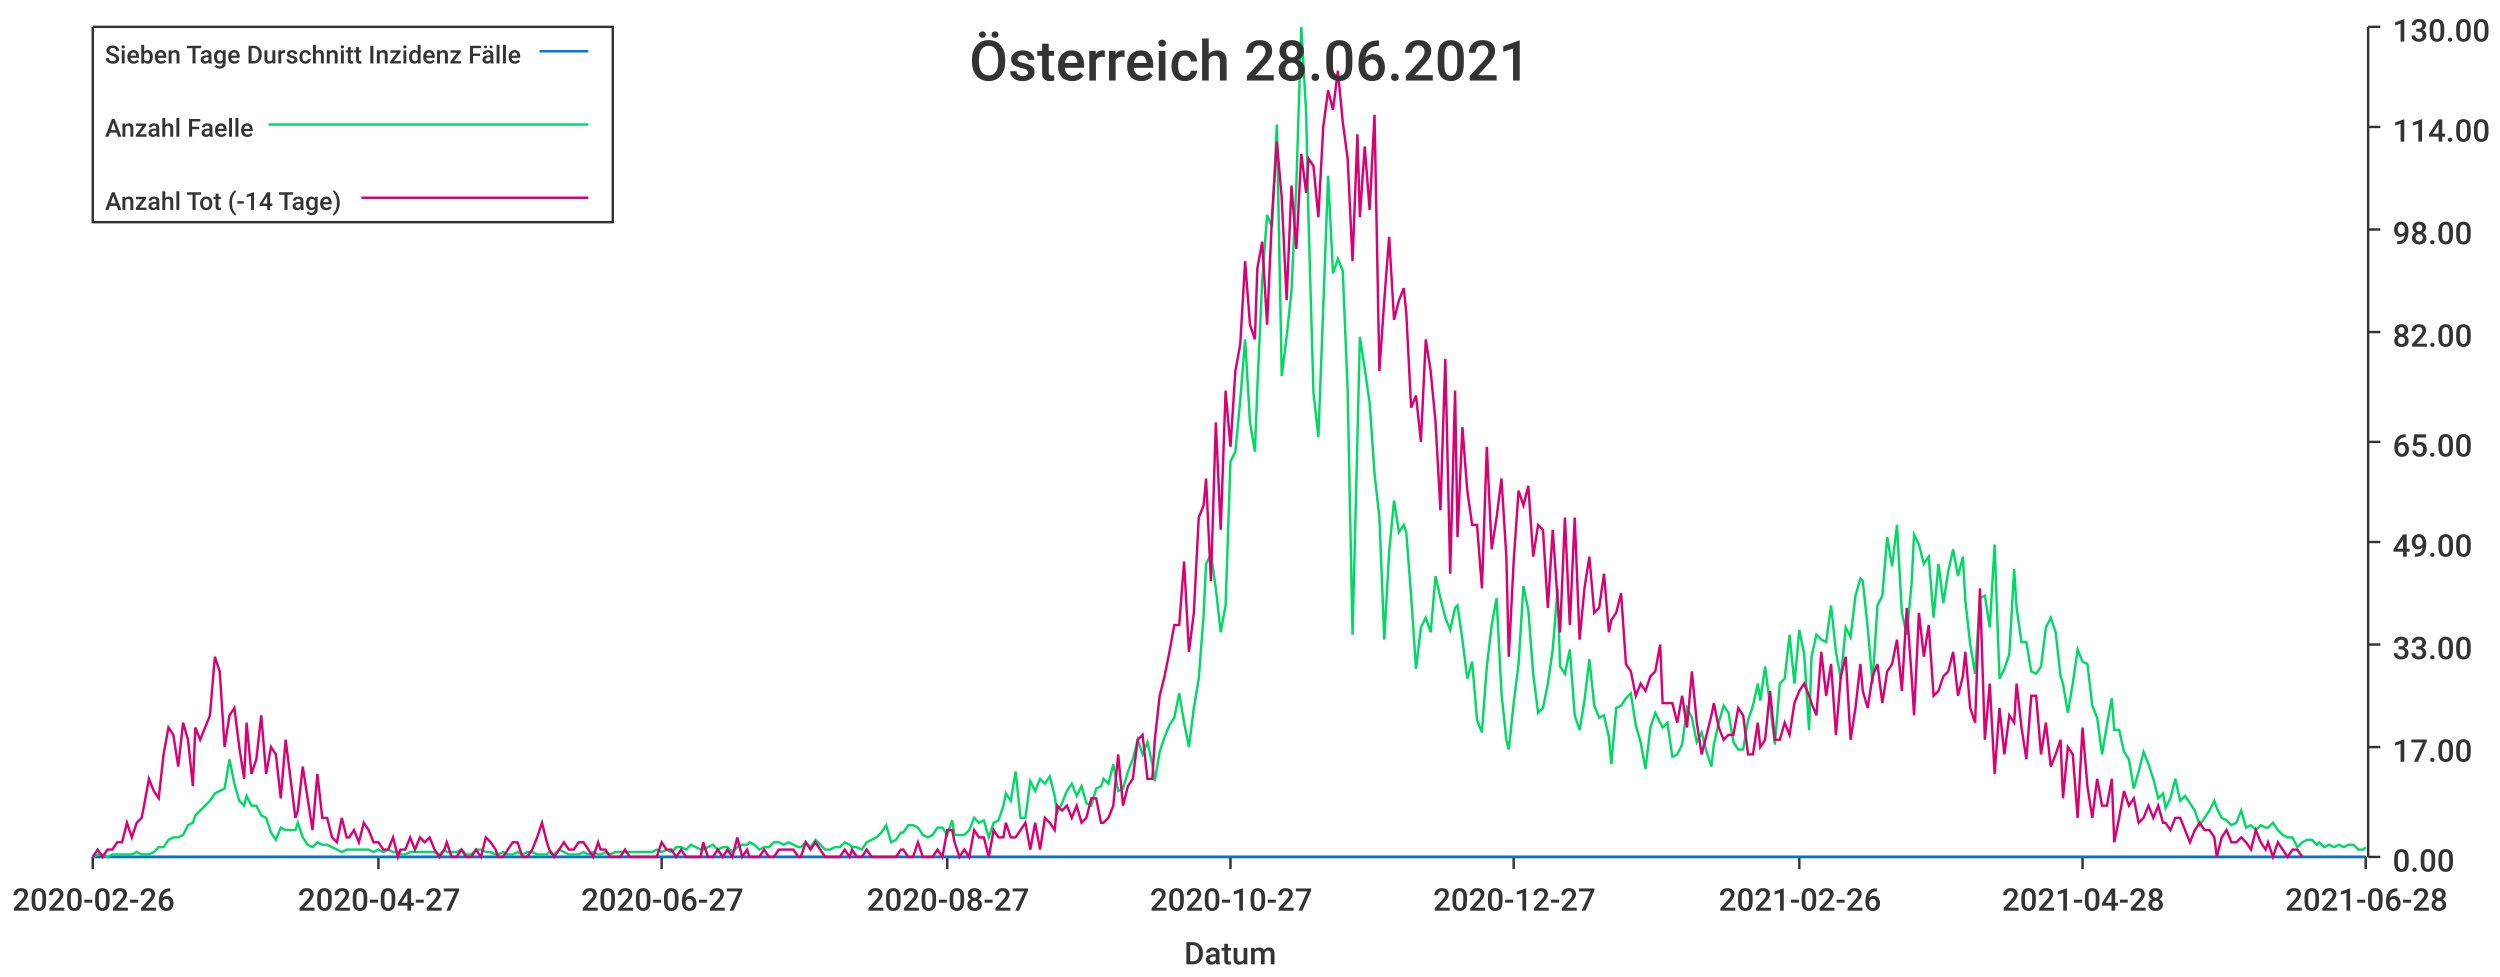
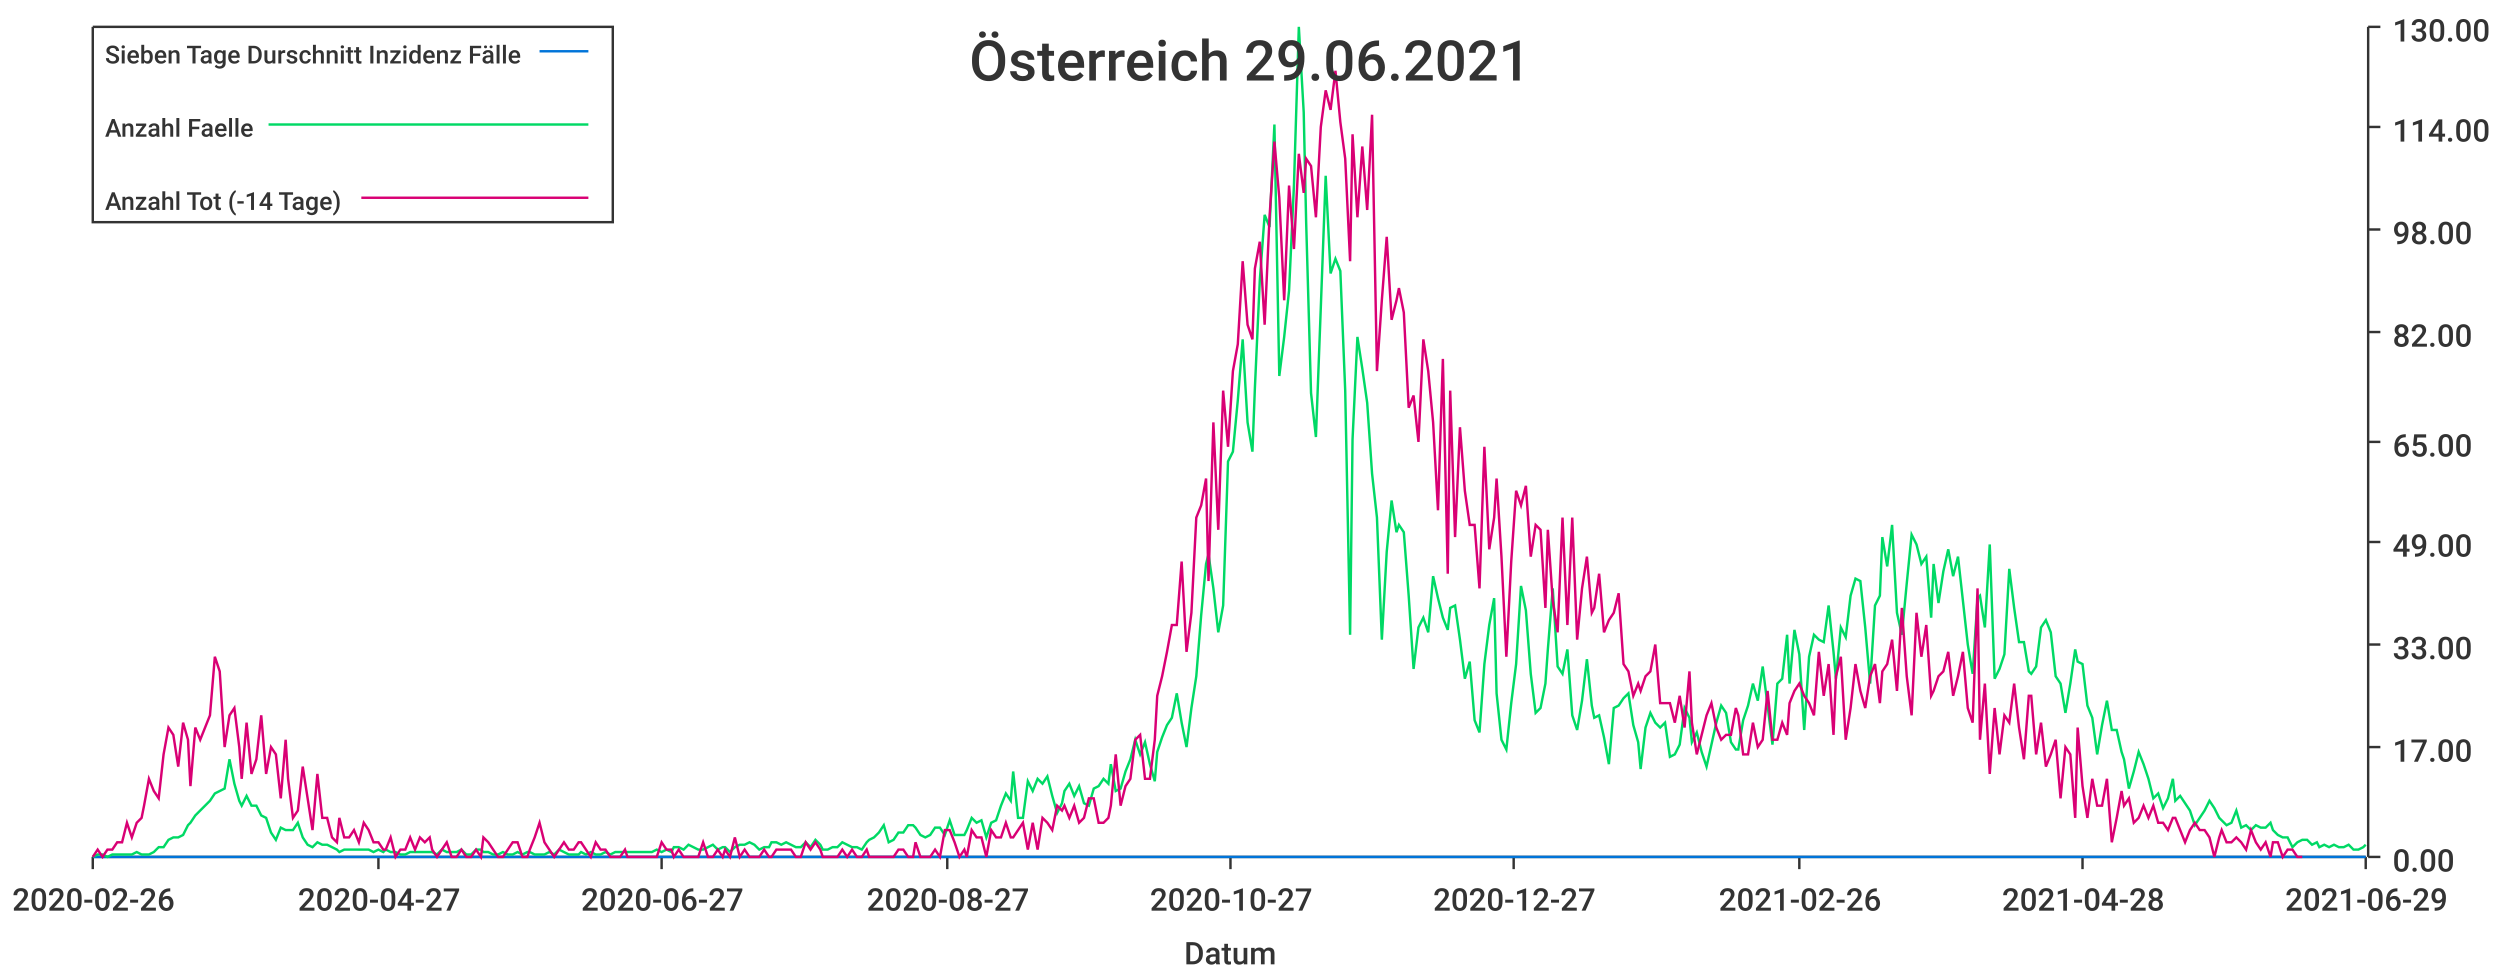
<svg xmlns="http://www.w3.org/2000/svg" width="1024" height="400">\n<path d="M 0 0 L 1024 0 L 1024 400 L 0 400 L 0 0" style="stroke-width:0;stroke:rgba(255,255,255,1.0);fill:rgba(255,255,255,1.0)" />
  <path d="M 38 11 L 969 11 L 969 351 L 38 351 L 38 11" style="stroke-width:0;stroke:rgba(255,255,255,1.0);fill:rgba(255,255,255,1.0)" />
  <path d="M 38 351 L 969 351" style="stroke-width:1;stroke:rgba(51,51,51,1.0);fill:none" />
  <path d="M 38 351 L 38 356" style="stroke-width:1;stroke:rgba(51,51,51,1.0);fill:none" />
  <text x="5" y="373" style="stroke-width:0;stroke:none;fill:rgba(51,51,51,1.0);font-size:12.8px;font-family:'Roboto Medium',sans-serif">2020-02-26</text>
  <path d="M 155 351 L 155 356" style="stroke-width:1;stroke:rgba(51,51,51,1.0);fill:none" />
  <text x="122" y="373" style="stroke-width:0;stroke:none;fill:rgba(51,51,51,1.0);font-size:12.8px;font-family:'Roboto Medium',sans-serif">2020-04-27</text>
  <path d="M 271 351 L 271 356" style="stroke-width:1;stroke:rgba(51,51,51,1.0);fill:none" />
  <text x="238" y="373" style="stroke-width:0;stroke:none;fill:rgba(51,51,51,1.0);font-size:12.8px;font-family:'Roboto Medium',sans-serif">2020-06-27</text>
  <path d="M 388 351 L 388 356" style="stroke-width:1;stroke:rgba(51,51,51,1.0);fill:none" />
  <text x="355" y="373" style="stroke-width:0;stroke:none;fill:rgba(51,51,51,1.0);font-size:12.8px;font-family:'Roboto Medium',sans-serif">2020-08-27</text>
  <path d="M 504 351 L 504 356" style="stroke-width:1;stroke:rgba(51,51,51,1.0);fill:none" />
  <text x="471" y="373" style="stroke-width:0;stroke:none;fill:rgba(51,51,51,1.0);font-size:12.8px;font-family:'Roboto Medium',sans-serif">2020-10-27</text>
  <path d="M 620 351 L 620 356" style="stroke-width:1;stroke:rgba(51,51,51,1.0);fill:none" />
  <text x="587" y="373" style="stroke-width:0;stroke:none;fill:rgba(51,51,51,1.0);font-size:12.8px;font-family:'Roboto Medium',sans-serif">2020-12-27</text>
  <path d="M 737 351 L 737 356" style="stroke-width:1;stroke:rgba(51,51,51,1.0);fill:none" />
  <text x="704" y="373" style="stroke-width:0;stroke:none;fill:rgba(51,51,51,1.0);font-size:12.8px;font-family:'Roboto Medium',sans-serif">2021-02-26</text>
  <path d="M 853 351 L 853 356" style="stroke-width:1;stroke:rgba(51,51,51,1.0);fill:none" />
  <text x="820" y="373" style="stroke-width:0;stroke:none;fill:rgba(51,51,51,1.0);font-size:12.8px;font-family:'Roboto Medium',sans-serif">2021-04-28</text>
  <path d="M 969 351 L 969 356" style="stroke-width:1;stroke:rgba(51,51,51,1.0);fill:none" />
-   <text x="936" y="373" style="stroke-width:0;stroke:none;fill:rgba(51,51,51,1.0);font-size:12.8px;font-family:'Roboto Medium',sans-serif">2021-06-28</text>
+   <text x="936" y="373" style="stroke-width:0;stroke:none;fill:rgba(51,51,51,1.0);font-size:12.8px;font-family:'Roboto Medium',sans-serif">2021-06-29</text>
  <text x="485" y="395" style="stroke-width:0;stroke:none;fill:rgba(51,51,51,1.0);font-size:12.8px;font-family:'Roboto Medium',sans-serif">Datum</text>
  <path d="M 970 351 L 970 11" style="stroke-width:1;stroke:rgba(51,51,51,1.0);fill:none" />
  <path d="M 970 351 L 975 351" style="stroke-width:1;stroke:rgba(51,51,51,1.0);fill:none" />
  <text x="980" y="357" style="stroke-width:0;stroke:none;fill:rgba(51,51,51,1.0);font-size:12.8px;font-family:'Roboto Medium',sans-serif">0.00</text>
  <path d="M 970 306 L 975 306" style="stroke-width:1;stroke:rgba(51,51,51,1.0);fill:none" />
  <text x="980" y="312" style="stroke-width:0;stroke:none;fill:rgba(51,51,51,1.0);font-size:12.8px;font-family:'Roboto Medium',sans-serif">17.00</text>
  <path d="M 970 264 L 975 264" style="stroke-width:1;stroke:rgba(51,51,51,1.0);fill:none" />
  <text x="980" y="270" style="stroke-width:0;stroke:none;fill:rgba(51,51,51,1.0);font-size:12.8px;font-family:'Roboto Medium',sans-serif">33.00</text>
  <path d="M 970 222 L 975 222" style="stroke-width:1;stroke:rgba(51,51,51,1.0);fill:none" />
  <text x="980" y="228" style="stroke-width:0;stroke:none;fill:rgba(51,51,51,1.0);font-size:12.8px;font-family:'Roboto Medium',sans-serif">49.00</text>
  <path d="M 970 181 L 975 181" style="stroke-width:1;stroke:rgba(51,51,51,1.0);fill:none" />
  <text x="980" y="187" style="stroke-width:0;stroke:none;fill:rgba(51,51,51,1.0);font-size:12.8px;font-family:'Roboto Medium',sans-serif">65.00</text>
  <path d="M 970 136 L 975 136" style="stroke-width:1;stroke:rgba(51,51,51,1.0);fill:none" />
  <text x="980" y="142" style="stroke-width:0;stroke:none;fill:rgba(51,51,51,1.0);font-size:12.8px;font-family:'Roboto Medium',sans-serif">82.00</text>
  <path d="M 970 94 L 975 94" style="stroke-width:1;stroke:rgba(51,51,51,1.0);fill:none" />
  <text x="980" y="100" style="stroke-width:0;stroke:none;fill:rgba(51,51,51,1.0);font-size:12.8px;font-family:'Roboto Medium',sans-serif">98.00</text>
  <path d="M 970 52 L 975 52" style="stroke-width:1;stroke:rgba(51,51,51,1.0);fill:none" />
  <text x="980" y="58" style="stroke-width:0;stroke:none;fill:rgba(51,51,51,1.0);font-size:12.8px;font-family:'Roboto Medium',sans-serif">114.00</text>
  <path d="M 970 11 L 975 11" style="stroke-width:1;stroke:rgba(51,51,51,1.0);fill:none" />
  <text x="980" y="17" style="stroke-width:0;stroke:none;fill:rgba(51,51,51,1.0);font-size:12.8px;font-family:'Roboto Medium',sans-serif">130.00</text>
-   <path d="M 38 351 L 40 351 L 42 351 L 44 351 L 46 351 L 48 351 L 50 351 L 52 351 L 54 351 L 56 351 L 58 351 L 59 351 L 61 351 L 63 351 L 65 351 L 67 351 L 69 351 L 71 351 L 73 351 L 75 351 L 77 351 L 79 351 L 80 351 L 82 351 L 84 351 L 86 351 L 88 351 L 90 351 L 92 351 L 94 351 L 96 351 L 98 351 L 100 351 L 101 351 L 103 351 L 105 351 L 107 351 L 109 351 L 111 351 L 113 351 L 115 351 L 117 351 L 119 351 L 121 351 L 122 351 L 124 351 L 126 351 L 128 351 L 130 351 L 132 351 L 134 351 L 136 351 L 138 351 L 140 351 L 142 351 L 143 351 L 145 351 L 147 351 L 149 351 L 151 351 L 153 351 L 155 351 L 157 351 L 159 351 L 161 351 L 163 351 L 164 351 L 166 351 L 168 351 L 170 351 L 172 351 L 174 351 L 176 351 L 178 351 L 180 351 L 182 351 L 183 351 L 185 351 L 187 351 L 189 351 L 191 351 L 193 351 L 195 351 L 197 351 L 199 351 L 201 351 L 203 351 L 204 351 L 206 351 L 208 351 L 210 351 L 212 351 L 214 351 L 216 351 L 218 351 L 220 351 L 222 351 L 224 351 L 225 351 L 227 351 L 229 351 L 231 351 L 233 351 L 235 351 L 237 351 L 239 351 L 241 351 L 243 351 L 245 351 L 246 351 L 248 351 L 250 351 L 252 351 L 254 351 L 256 351 L 258 351 L 260 351 L 262 351 L 264 351 L 266 351 L 267 351 L 269 351 L 271 351 L 273 351 L 275 351 L 277 351 L 279 351 L 281 351 L 283 351 L 285 351 L 287 351 L 288 351 L 290 351 L 292 351 L 294 351 L 296 351 L 298 351 L 300 351 L 302 351 L 304 351 L 306 351 L 307 351 L 309 351 L 311 351 L 313 351 L 315 351 L 317 351 L 319 351 L 321 351 L 323 351 L 325 351 L 327 351 L 328 351 L 330 351 L 332 351 L 334 351 L 336 351 L 338 351 L 340 351 L 342 351 L 344 351 L 346 351 L 348 351 L 349 351 L 351 351 L 353 351 L 355 351 L 357 351 L 359 351 L 361 351 L 363 351 L 365 351 L 367 351 L 369 351 L 370 351 L 372 351 L 374 351 L 376 351 L 378 351 L 380 351 L 382 351 L 384 351 L 386 351 L 388 351 L 390 351 L 391 351 L 393 351 L 395 351 L 397 351 L 399 351 L 401 351 L 403 351 L 405 351 L 407 351 L 409 351 L 411 351 L 412 351 L 414 351 L 416 351 L 418 351 L 420 351 L 422 351 L 424 351 L 426 351 L 428 351 L 430 351 L 432 351 L 433 351 L 435 351 L 437 351 L 439 351 L 441 351 L 443 351 L 445 351 L 447 351 L 449 351 L 451 351 L 452 351 L 454 351 L 456 351 L 458 351 L 460 351 L 462 351 L 464 351 L 466 351 L 468 351 L 470 351 L 472 351 L 473 351 L 475 351 L 477 351 L 479 351 L 481 351 L 483 351 L 485 351 L 487 351 L 489 351 L 491 351 L 493 351 L 494 351 L 496 351 L 498 351 L 500 351 L 502 351 L 504 351 L 506 351 L 508 351 L 510 351 L 512 351 L 514 351 L 515 351 L 517 351 L 519 351 L 521 351 L 523 351 L 525 351 L 527 351 L 529 351 L 531 351 L 533 351 L 535 351 L 536 351 L 538 351 L 540 351 L 542 351 L 544 351 L 546 351 L 548 351 L 550 351 L 552 351 L 554 351 L 556 351 L 557 351 L 559 351 L 561 351 L 563 351 L 565 351 L 567 351 L 569 351 L 571 351 L 573 351 L 575 351 L 576 351 L 578 351 L 580 351 L 582 351 L 584 351 L 586 351 L 588 351 L 590 351 L 592 351 L 594 351 L 596 351 L 597 351 L 599 351 L 601 351 L 603 351 L 605 351 L 607 351 L 609 351 L 611 351 L 613 351 L 615 351 L 617 351 L 618 351 L 620 351 L 622 351 L 624 351 L 626 351 L 628 351 L 630 351 L 632 351 L 634 351 L 636 351 L 638 351 L 639 351 L 641 351 L 643 351 L 645 351 L 647 351 L 649 351 L 651 351 L 653 351 L 655 351 L 657 351 L 659 351 L 660 351 L 662 351 L 664 351 L 666 351 L 668 351 L 670 351 L 672 351 L 674 351 L 676 351 L 678 351 L 680 351 L 681 351 L 683 351 L 685 351 L 687 351 L 689 351 L 691 351 L 693 351 L 695 351 L 697 351 L 699 351 L 701 351 L 702 351 L 704 351 L 706 351 L 708 351 L 710 351 L 712 351 L 714 351 L 716 351 L 718 351 L 720 351 L 721 351 L 723 351 L 725 351 L 727 351 L 729 351 L 731 351 L 733 351 L 735 351 L 737 351 L 739 351 L 741 351 L 742 351 L 744 351 L 746 351 L 748 351 L 750 351 L 752 351 L 754 351 L 756 351 L 758 351 L 760 351 L 762 351 L 763 351 L 765 351 L 767 351 L 769 351 L 771 351 L 773 351 L 775 351 L 777 351 L 779 351 L 781 351 L 783 351 L 784 351 L 786 351 L 788 351 L 790 351 L 792 351 L 794 351 L 796 351 L 798 351 L 800 351 L 802 351 L 804 351 L 805 351 L 807 351 L 809 351 L 811 351 L 813 351 L 815 351 L 817 351 L 819 351 L 821 351 L 823 351 L 825 351 L 826 351 L 828 351 L 830 351 L 832 351 L 834 351 L 836 351 L 838 351 L 840 351 L 842 351 L 844 351 L 845 351 L 847 351 L 849 351 L 851 351 L 853 351 L 855 351 L 857 351 L 859 351 L 861 351 L 863 351 L 865 351 L 866 351 L 868 351 L 870 351 L 872 351 L 874 351 L 876 351 L 878 351 L 880 351 L 882 351 L 884 351 L 886 351 L 887 351 L 889 351 L 891 351 L 893 351 L 895 351 L 897 351 L 899 351 L 901 351 L 903 351 L 905 351 L 907 351 L 908 351 L 910 351 L 912 351 L 914 351 L 916 351 L 918 351 L 920 351 L 922 351 L 924 351 L 926 351 L 928 351 L 929 351 L 931 351 L 933 351 L 935 351 L 937 351 L 939 351 L 941 351 L 943 351 L 945 351 L 947 351 L 949 351 L 950 351 L 952 351 L 954 351 L 956 351 L 958 351 L 960 351 L 962 351 L 964 351 L 966 351 L 968 351 L 969 351" style="stroke-width:1;stroke:rgba(0,116,217,1.0);fill:none" />
-   <path d="M 38 351 L 40 350 L 42 350 L 44 351 L 46 350 L 48 350 L 50 350 L 52 350 L 54 350 L 56 349 L 58 350 L 59 350 L 61 350 L 63 349 L 65 347 L 67 347 L 69 344 L 71 343 L 73 343 L 75 342 L 77 338 L 79 337 L 80 334 L 82 332 L 84 330 L 86 328 L 88 325 L 90 324 L 92 323 L 94 311 L 96 321 L 98 328 L 100 330 L 101 326 L 103 330 L 105 330 L 107 334 L 109 335 L 111 341 L 113 344 L 115 339 L 117 340 L 119 340 L 121 340 L 122 337 L 124 343 L 126 346 L 128 347 L 130 345 L 132 346 L 134 346 L 136 347 L 138 348 L 140 349 L 142 348 L 143 348 L 145 348 L 147 348 L 149 348 L 151 348 L 153 349 L 155 348 L 157 349 L 159 348 L 161 349 L 163 349 L 164 350 L 166 350 L 168 349 L 170 349 L 172 349 L 174 349 L 176 349 L 178 349 L 180 350 L 182 348 L 183 349 L 185 349 L 187 349 L 189 348 L 191 350 L 193 350 L 195 348 L 197 348 L 199 349 L 201 349 L 203 350 L 204 350 L 206 349 L 208 350 L 210 350 L 212 349 L 214 350 L 216 349 L 218 349 L 220 350 L 222 350 L 224 350 L 225 349 L 227 350 L 229 348 L 231 349 L 233 350 L 235 350 L 237 350 L 239 349 L 241 350 L 243 349 L 245 350 L 246 350 L 248 349 L 250 350 L 252 349 L 254 349 L 256 349 L 258 349 L 260 349 L 262 349 L 264 349 L 266 349 L 267 349 L 269 348 L 271 349 L 273 348 L 275 349 L 277 347 L 279 347 L 281 348 L 283 346 L 285 347 L 287 348 L 288 348 L 290 347 L 292 346 L 294 348 L 296 347 L 298 347 L 300 349 L 302 347 L 304 346 L 306 346 L 307 345 L 309 346 L 311 348 L 313 347 L 315 347 L 317 345 L 319 345 L 321 346 L 323 345 L 325 346 L 327 347 L 328 347 L 330 345 L 332 347 L 334 344 L 336 346 L 338 348 L 340 348 L 342 347 L 344 347 L 346 345 L 348 346 L 349 347 L 351 347 L 353 348 L 355 345 L 357 344 L 359 343 L 361 341 L 363 338 L 365 345 L 367 344 L 369 341 L 370 341 L 372 338 L 374 338 L 376 339 L 378 342 L 380 343 L 382 342 L 384 339 L 386 339 L 388 342 L 390 336 L 391 342 L 393 342 L 395 342 L 397 340 L 399 335 L 401 337 L 403 336 L 405 343 L 407 337 L 409 336 L 411 330 L 412 325 L 414 328 L 416 316 L 418 335 L 420 335 L 422 320 L 424 324 L 426 319 L 428 321 L 430 318 L 432 326 L 433 333 L 435 329 L 437 324 L 439 321 L 441 326 L 443 322 L 445 329 L 447 330 L 449 323 L 451 322 L 452 319 L 454 321 L 456 313 L 458 324 L 460 323 L 462 316 L 464 311 L 466 303 L 468 309 L 470 304 L 472 313 L 473 320 L 475 308 L 477 302 L 479 297 L 481 294 L 483 284 L 485 296 L 487 306 L 489 290 L 491 278 L 493 252 L 494 231 L 496 227 L 498 241 L 500 259 L 502 248 L 504 189 L 506 185 L 508 164 L 510 139 L 512 173 L 514 185 L 515 159 L 517 115 L 519 88 L 521 93 L 523 51 L 525 154 L 527 138 L 529 119 L 531 75 L 533 11 L 535 46 L 536 91 L 538 161 L 540 179 L 542 126 L 544 72 L 546 112 L 548 106 L 550 111 L 552 160 L 554 260 L 556 180 L 557 138 L 559 151 L 561 165 L 563 194 L 565 212 L 567 262 L 569 226 L 571 205 L 573 218 L 575 215 L 576 218 L 578 244 L 580 274 L 582 257 L 584 253 L 586 259 L 588 236 L 590 245 L 592 253 L 594 258 L 596 249 L 597 248 L 599 262 L 601 278 L 603 271 L 605 295 L 607 300 L 609 273 L 611 256 L 613 245 L 615 284 L 617 303 L 618 307 L 620 288 L 622 272 L 624 240 L 626 250 L 628 276 L 630 292 L 632 290 L 634 280 L 636 266 L 638 241 L 639 273 L 641 276 L 643 266 L 645 293 L 647 299 L 649 287 L 651 270 L 653 289 L 655 294 L 657 293 L 659 302 L 660 313 L 662 290 L 664 289 L 666 286 L 668 284 L 670 297 L 672 304 L 674 315 L 676 298 L 678 292 L 680 296 L 681 298 L 683 296 L 685 310 L 687 309 L 689 305 L 691 290 L 693 294 L 695 304 L 697 300 L 699 308 L 701 314 L 702 305 L 704 296 L 706 289 L 708 292 L 710 304 L 712 307 L 714 307 L 716 295 L 718 289 L 720 280 L 721 287 L 723 273 L 725 289 L 727 305 L 729 280 L 731 278 L 733 260 L 735 280 L 737 258 L 739 268 L 741 299 L 742 269 L 744 260 L 746 262 L 748 263 L 750 248 L 752 267 L 754 278 L 756 257 L 758 261 L 760 244 L 762 237 L 763 238 L 765 257 L 767 280 L 769 248 L 771 244 L 773 220 L 775 232 L 777 215 L 779 251 L 781 260 L 783 239 L 784 219 L 786 223 L 788 231 L 790 228 L 792 253 L 794 231 L 796 247 L 798 234 L 800 225 L 802 236 L 804 228 L 805 246 L 807 264 L 809 276 L 811 245 L 813 244 L 815 257 L 817 223 L 819 278 L 821 274 L 823 268 L 825 233 L 826 249 L 828 263 L 830 263 L 832 275 L 834 276 L 836 273 L 838 257 L 840 253 L 842 259 L 844 277 L 845 280 L 847 292 L 849 280 L 851 266 L 853 271 L 855 272 L 857 289 L 859 294 L 861 309 L 863 297 L 865 286 L 866 299 L 868 299 L 870 308 L 872 311 L 874 323 L 876 316 L 878 308 L 880 313 L 882 319 L 884 327 L 886 325 L 887 331 L 889 327 L 891 319 L 893 328 L 895 326 L 897 329 L 899 332 L 901 338 L 903 335 L 905 332 L 907 328 L 908 331 L 910 335 L 912 336 L 914 338 L 916 337 L 918 332 L 920 339 L 922 338 L 924 340 L 926 338 L 928 339 L 929 339 L 931 337 L 933 340 L 935 342 L 937 343 L 939 343 L 941 347 L 943 345 L 945 344 L 947 344 L 949 346 L 950 345 L 952 347 L 954 346 L 956 347 L 958 346 L 960 347 L 962 346 L 964 346 L 966 348 L 968 348 L 969 347" style="stroke-width:1;stroke:rgba(0,217,101,1.0);fill:none" />
-   <path d="M 38 351 L 40 348 L 42 351 L 44 348 L 46 348 L 48 345 L 50 345 L 52 337 L 54 343 L 56 337 L 58 335 L 59 330 L 61 319 L 63 324 L 65 327 L 67 309 L 69 298 L 71 301 L 73 314 L 75 296 L 77 303 L 79 322 L 80 298 L 82 303 L 84 298 L 86 293 L 88 269 L 90 275 L 92 306 L 94 293 L 96 290 L 98 306 L 100 319 L 101 296 L 103 317 L 105 311 L 107 293 L 109 317 L 111 306 L 113 309 L 115 327 L 117 303 L 119 319 L 121 335 L 122 332 L 124 314 L 126 327 L 128 340 L 130 317 L 132 335 L 134 335 L 136 343 L 138 345 L 140 335 L 142 343 L 143 343 L 145 340 L 147 345 L 149 337 L 151 340 L 153 345 L 155 345 L 157 348 L 159 348 L 161 343 L 163 351 L 164 348 L 166 348 L 168 343 L 170 348 L 172 343 L 174 345 L 176 343 L 178 348 L 180 351 L 182 348 L 183 345 L 185 351 L 187 351 L 189 348 L 191 351 L 193 351 L 195 348 L 197 351 L 199 343 L 201 345 L 203 348 L 204 351 L 206 351 L 208 348 L 210 345 L 212 345 L 214 351 L 216 351 L 218 348 L 220 343 L 222 337 L 224 345 L 225 348 L 227 351 L 229 348 L 231 345 L 233 348 L 235 348 L 237 345 L 239 345 L 241 348 L 243 351 L 245 345 L 246 348 L 248 348 L 250 351 L 252 351 L 254 351 L 256 348 L 258 351 L 260 351 L 262 351 L 264 351 L 266 351 L 267 351 L 269 351 L 271 345 L 273 348 L 275 348 L 277 351 L 279 348 L 281 351 L 283 351 L 285 351 L 287 351 L 288 345 L 290 351 L 292 351 L 294 348 L 296 351 L 298 348 L 300 351 L 302 343 L 304 351 L 306 348 L 307 351 L 309 351 L 311 351 L 313 348 L 315 351 L 317 351 L 319 348 L 321 348 L 323 348 L 325 348 L 327 351 L 328 351 L 330 345 L 332 348 L 334 345 L 336 348 L 338 351 L 340 351 L 342 351 L 344 351 L 346 348 L 348 351 L 349 348 L 351 351 L 353 351 L 355 348 L 357 351 L 359 351 L 361 351 L 363 351 L 365 351 L 367 351 L 369 348 L 370 348 L 372 351 L 374 351 L 376 345 L 378 351 L 380 351 L 382 351 L 384 348 L 386 351 L 388 340 L 390 340 L 391 345 L 393 351 L 395 348 L 397 351 L 399 340 L 401 343 L 403 343 L 405 351 L 407 340 L 409 343 L 411 343 L 412 337 L 414 343 L 416 343 L 418 340 L 420 337 L 422 348 L 424 337 L 426 348 L 428 335 L 430 337 L 432 340 L 433 330 L 435 332 L 437 330 L 439 335 L 441 330 L 443 337 L 445 335 L 447 327 L 449 327 L 451 337 L 452 337 L 454 335 L 456 330 L 458 309 L 460 330 L 462 322 L 464 319 L 466 303 L 468 301 L 470 319 L 472 319 L 473 303 L 475 285 L 477 277 L 479 267 L 481 256 L 483 256 L 485 230 L 487 267 L 489 251 L 491 212 L 493 207 L 494 196 L 496 238 L 498 173 L 500 217 L 502 160 L 504 183 L 506 152 L 508 141 L 510 107 L 512 133 L 514 139 L 515 110 L 517 99 L 519 133 L 521 89 L 523 58 L 525 81 L 527 123 L 529 76 L 531 102 L 533 63 L 535 79 L 536 65 L 538 68 L 540 89 L 542 52 L 544 37 L 546 45 L 548 29 L 550 50 L 552 65 L 554 107 L 556 55 L 557 89 L 559 60 L 561 86 L 563 47 L 565 152 L 567 123 L 569 97 L 571 131 L 573 123 L 575 118 L 576 128 L 578 167 L 580 162 L 582 181 L 584 139 L 586 152 L 588 173 L 590 209 L 592 147 L 594 235 L 596 160 L 597 220 L 599 175 L 601 201 L 603 215 L 605 215 L 607 241 L 609 183 L 611 225 L 613 212 L 615 196 L 617 228 L 618 269 L 620 230 L 622 201 L 624 207 L 626 199 L 628 228 L 630 215 L 632 217 L 634 249 L 636 217 L 638 246 L 639 259 L 641 212 L 643 256 L 645 212 L 647 262 L 649 241 L 651 228 L 653 251 L 655 249 L 657 235 L 659 259 L 660 254 L 662 251 L 664 243 L 666 272 L 668 275 L 670 285 L 672 280 L 674 283 L 676 277 L 678 275 L 680 264 L 681 288 L 683 288 L 685 288 L 687 296 L 689 285 L 691 298 L 693 275 L 695 296 L 697 309 L 699 301 L 701 293 L 702 288 L 704 298 L 706 303 L 708 301 L 710 301 L 712 290 L 714 293 L 716 309 L 718 309 L 720 296 L 721 306 L 723 303 L 725 283 L 727 303 L 729 303 L 731 296 L 733 301 L 735 288 L 737 283 L 739 280 L 741 285 L 742 288 L 744 293 L 746 267 L 748 285 L 750 272 L 752 301 L 754 277 L 756 269 L 758 303 L 760 290 L 762 272 L 763 283 L 765 290 L 767 277 L 769 272 L 771 288 L 773 275 L 775 272 L 777 262 L 779 283 L 781 249 L 783 277 L 784 293 L 786 251 L 788 269 L 790 256 L 792 285 L 794 283 L 796 277 L 798 275 L 800 267 L 802 285 L 804 277 L 805 267 L 807 290 L 809 296 L 811 241 L 813 303 L 815 280 L 817 317 L 819 290 L 821 309 L 823 293 L 825 296 L 826 280 L 828 298 L 830 311 L 832 285 L 834 285 L 836 309 L 838 296 L 840 314 L 842 309 L 844 303 L 845 327 L 847 306 L 849 309 L 851 335 L 853 298 L 855 322 L 857 335 L 859 319 L 861 330 L 863 330 L 865 319 L 866 345 L 868 335 L 870 324 L 872 330 L 874 327 L 876 337 L 878 335 L 880 330 L 882 335 L 884 330 L 886 337 L 887 337 L 889 340 L 891 335 L 893 335 L 895 340 L 897 345 L 899 340 L 901 337 L 903 340 L 905 340 L 907 343 L 908 351 L 910 343 L 912 340 L 914 345 L 916 345 L 918 343 L 920 345 L 922 348 L 924 340 L 926 345 L 928 348 L 929 345 L 931 351 L 933 345 L 935 348 L 937 351 L 939 348 L 941 348 L 943 351" style="stroke-width:1;stroke:rgba(217,0,116,1.0);fill:none" />
-   <text x="397" y="33" style="stroke-width:0;stroke:none;fill:rgba(51,51,51,1.0);font-size:23.0px;font-family:'Roboto Medium',sans-serif">Österreich 28.06.2021</text>
+   <path d="M 38 351 L 40 351 L 42 351 L 44 351 L 46 351 L 48 351 L 50 351 L 52 351 L 54 351 L 56 351 L 58 351 L 59 351 L 61 351 L 63 351 L 65 351 L 67 351 L 69 351 L 71 351 L 73 351 L 75 351 L 77 351 L 78 351 L 80 351 L 82 351 L 84 351 L 86 351 L 88 351 L 90 351 L 92 351 L 94 351 L 96 351 L 98 351 L 99 351 L 101 351 L 103 351 L 105 351 L 107 351 L 109 351 L 111 351 L 113 351 L 115 351 L 117 351 L 118 351 L 120 351 L 122 351 L 124 351 L 126 351 L 128 351 L 130 351 L 132 351 L 134 351 L 136 351 L 138 351 L 139 351 L 141 351 L 143 351 L 145 351 L 147 351 L 149 351 L 151 351 L 153 351 L 155 351 L 157 351 L 158 351 L 160 351 L 162 351 L 164 351 L 166 351 L 168 351 L 170 351 L 172 351 L 174 351 L 176 351 L 177 351 L 179 351 L 181 351 L 183 351 L 185 351 L 187 351 L 189 351 L 191 351 L 193 351 L 195 351 L 197 351 L 198 351 L 200 351 L 202 351 L 204 351 L 206 351 L 208 351 L 210 351 L 212 351 L 214 351 L 216 351 L 217 351 L 219 351 L 221 351 L 223 351 L 225 351 L 227 351 L 229 351 L 231 351 L 233 351 L 235 351 L 237 351 L 238 351 L 240 351 L 242 351 L 244 351 L 246 351 L 248 351 L 250 351 L 252 351 L 254 351 L 256 351 L 257 351 L 259 351 L 261 351 L 263 351 L 265 351 L 267 351 L 269 351 L 271 351 L 273 351 L 275 351 L 276 351 L 278 351 L 280 351 L 282 351 L 284 351 L 286 351 L 288 351 L 290 351 L 292 351 L 294 351 L 296 351 L 297 351 L 299 351 L 301 351 L 303 351 L 305 351 L 307 351 L 309 351 L 311 351 L 313 351 L 315 351 L 316 351 L 318 351 L 320 351 L 322 351 L 324 351 L 326 351 L 328 351 L 330 351 L 332 351 L 334 351 L 336 351 L 337 351 L 339 351 L 341 351 L 343 351 L 345 351 L 347 351 L 349 351 L 351 351 L 353 351 L 355 351 L 356 351 L 358 351 L 360 351 L 362 351 L 364 351 L 366 351 L 368 351 L 370 351 L 372 351 L 374 351 L 375 351 L 377 351 L 379 351 L 381 351 L 383 351 L 385 351 L 387 351 L 389 351 L 391 351 L 393 351 L 395 351 L 396 351 L 398 351 L 400 351 L 402 351 L 404 351 L 406 351 L 408 351 L 410 351 L 412 351 L 414 351 L 415 351 L 417 351 L 419 351 L 421 351 L 423 351 L 425 351 L 427 351 L 429 351 L 431 351 L 433 351 L 435 351 L 436 351 L 438 351 L 440 351 L 442 351 L 444 351 L 446 351 L 448 351 L 450 351 L 452 351 L 454 351 L 455 351 L 457 351 L 459 351 L 461 351 L 463 351 L 465 351 L 467 351 L 469 351 L 471 351 L 473 351 L 474 351 L 476 351 L 478 351 L 480 351 L 482 351 L 484 351 L 486 351 L 488 351 L 490 351 L 492 351 L 494 351 L 495 351 L 497 351 L 499 351 L 501 351 L 503 351 L 505 351 L 507 351 L 509 351 L 511 351 L 513 351 L 514 351 L 516 351 L 518 351 L 520 351 L 522 351 L 524 351 L 526 351 L 528 351 L 530 351 L 532 351 L 534 351 L 535 351 L 537 351 L 539 351 L 541 351 L 543 351 L 545 351 L 547 351 L 549 351 L 551 351 L 553 351 L 554 351 L 556 351 L 558 351 L 560 351 L 562 351 L 564 351 L 566 351 L 568 351 L 570 351 L 572 351 L 573 351 L 575 351 L 577 351 L 579 351 L 581 351 L 583 351 L 585 351 L 587 351 L 589 351 L 591 351 L 593 351 L 594 351 L 596 351 L 598 351 L 600 351 L 602 351 L 604 351 L 606 351 L 608 351 L 610 351 L 612 351 L 613 351 L 615 351 L 617 351 L 619 351 L 621 351 L 623 351 L 625 351 L 627 351 L 629 351 L 631 351 L 633 351 L 634 351 L 636 351 L 638 351 L 640 351 L 642 351 L 644 351 L 646 351 L 648 351 L 650 351 L 652 351 L 653 351 L 655 351 L 657 351 L 659 351 L 661 351 L 663 351 L 665 351 L 667 351 L 669 351 L 671 351 L 672 351 L 674 351 L 676 351 L 678 351 L 680 351 L 682 351 L 684 351 L 686 351 L 688 351 L 690 351 L 692 351 L 693 351 L 695 351 L 697 351 L 699 351 L 701 351 L 703 351 L 705 351 L 707 351 L 709 351 L 711 351 L 712 351 L 714 351 L 716 351 L 718 351 L 720 351 L 722 351 L 724 351 L 726 351 L 728 351 L 730 351 L 732 351 L 733 351 L 735 351 L 737 351 L 739 351 L 741 351 L 743 351 L 745 351 L 747 351 L 749 351 L 751 351 L 752 351 L 754 351 L 756 351 L 758 351 L 760 351 L 762 351 L 764 351 L 766 351 L 768 351 L 770 351 L 771 351 L 773 351 L 775 351 L 777 351 L 779 351 L 781 351 L 783 351 L 785 351 L 787 351 L 789 351 L 791 351 L 792 351 L 794 351 L 796 351 L 798 351 L 800 351 L 802 351 L 804 351 L 806 351 L 808 351 L 810 351 L 811 351 L 813 351 L 815 351 L 817 351 L 819 351 L 821 351 L 823 351 L 825 351 L 827 351 L 829 351 L 831 351 L 832 351 L 834 351 L 836 351 L 838 351 L 840 351 L 842 351 L 844 351 L 846 351 L 848 351 L 850 351 L 851 351 L 853 351 L 855 351 L 857 351 L 859 351 L 861 351 L 863 351 L 865 351 L 867 351 L 869 351 L 870 351 L 872 351 L 874 351 L 876 351 L 878 351 L 880 351 L 882 351 L 884 351 L 886 351 L 888 351 L 890 351 L 891 351 L 893 351 L 895 351 L 897 351 L 899 351 L 901 351 L 903 351 L 905 351 L 907 351 L 909 351 L 910 351 L 912 351 L 914 351 L 916 351 L 918 351 L 920 351 L 922 351 L 924 351 L 926 351 L 928 351 L 930 351 L 931 351 L 933 351 L 935 351 L 937 351 L 939 351 L 941 351 L 943 351 L 945 351 L 947 351 L 949 351 L 950 351 L 952 351 L 954 351 L 956 351 L 958 351 L 960 351 L 962 351 L 964 351 L 966 351 L 968 351 L 969 351" style="stroke-width:1;stroke:rgba(0,116,217,1.0);fill:none" />
+   <path d="M 38 351 L 40 350 L 42 350 L 44 351 L 46 350 L 48 350 L 50 350 L 52 350 L 54 350 L 56 349 L 58 350 L 59 350 L 61 350 L 63 349 L 65 347 L 67 347 L 69 344 L 71 343 L 73 343 L 75 342 L 77 338 L 78 337 L 80 334 L 82 332 L 84 330 L 86 328 L 88 325 L 90 324 L 92 323 L 94 311 L 96 321 L 98 328 L 99 330 L 101 326 L 103 330 L 105 330 L 107 334 L 109 335 L 111 341 L 113 344 L 115 339 L 117 340 L 118 340 L 120 340 L 122 337 L 124 343 L 126 346 L 128 347 L 130 345 L 132 346 L 134 346 L 136 347 L 138 348 L 139 349 L 141 348 L 143 348 L 145 348 L 147 348 L 149 348 L 151 348 L 153 349 L 155 348 L 157 349 L 158 348 L 160 349 L 162 349 L 164 350 L 166 350 L 168 349 L 170 349 L 172 349 L 174 349 L 176 349 L 177 349 L 179 350 L 181 348 L 183 349 L 185 349 L 187 349 L 189 348 L 191 350 L 193 350 L 195 348 L 197 348 L 198 349 L 200 349 L 202 350 L 204 350 L 206 349 L 208 350 L 210 350 L 212 349 L 214 350 L 216 349 L 217 349 L 219 350 L 221 350 L 223 350 L 225 349 L 227 350 L 229 348 L 231 349 L 233 350 L 235 350 L 237 350 L 238 349 L 240 350 L 242 349 L 244 350 L 246 350 L 248 349 L 250 350 L 252 349 L 254 349 L 256 349 L 257 349 L 259 349 L 261 349 L 263 349 L 265 349 L 267 349 L 269 348 L 271 349 L 273 348 L 275 349 L 276 347 L 278 347 L 280 348 L 282 346 L 284 347 L 286 348 L 288 348 L 290 347 L 292 346 L 294 348 L 296 347 L 297 347 L 299 349 L 301 347 L 303 346 L 305 346 L 307 345 L 309 346 L 311 348 L 313 347 L 315 347 L 316 345 L 318 345 L 320 346 L 322 345 L 324 346 L 326 347 L 328 347 L 330 345 L 332 347 L 334 344 L 336 346 L 337 348 L 339 348 L 341 347 L 343 347 L 345 345 L 347 346 L 349 347 L 351 347 L 353 348 L 355 345 L 356 344 L 358 343 L 360 341 L 362 338 L 364 345 L 366 344 L 368 341 L 370 341 L 372 338 L 374 338 L 375 339 L 377 342 L 379 343 L 381 342 L 383 339 L 385 339 L 387 342 L 389 336 L 391 342 L 393 342 L 395 342 L 396 340 L 398 335 L 400 337 L 402 336 L 404 343 L 406 337 L 408 336 L 410 330 L 412 325 L 414 328 L 415 316 L 417 335 L 419 335 L 421 320 L 423 324 L 425 319 L 427 321 L 429 318 L 431 326 L 433 333 L 435 329 L 436 324 L 438 321 L 440 326 L 442 322 L 444 329 L 446 330 L 448 323 L 450 322 L 452 319 L 454 321 L 455 313 L 457 324 L 459 323 L 461 316 L 463 311 L 465 303 L 467 309 L 469 304 L 471 313 L 473 320 L 474 308 L 476 302 L 478 297 L 480 294 L 482 284 L 484 296 L 486 306 L 488 290 L 490 277 L 492 252 L 494 231 L 495 227 L 497 241 L 499 259 L 501 248 L 503 189 L 505 185 L 507 164 L 509 139 L 511 173 L 513 185 L 514 159 L 516 115 L 518 88 L 520 93 L 522 51 L 524 154 L 526 138 L 528 119 L 530 76 L 532 11 L 534 46 L 535 91 L 537 161 L 539 179 L 541 126 L 543 72 L 545 112 L 547 106 L 549 111 L 551 160 L 553 260 L 554 180 L 556 138 L 558 151 L 560 165 L 562 194 L 564 212 L 566 262 L 568 226 L 570 205 L 572 218 L 573 215 L 575 218 L 577 244 L 579 274 L 581 257 L 583 253 L 585 259 L 587 236 L 589 245 L 591 253 L 593 258 L 594 249 L 596 248 L 598 262 L 600 278 L 602 271 L 604 295 L 606 300 L 608 272 L 610 256 L 612 245 L 613 284 L 615 303 L 617 307 L 619 288 L 621 272 L 623 240 L 625 250 L 627 276 L 629 292 L 631 290 L 633 280 L 634 266 L 636 241 L 638 273 L 640 276 L 642 266 L 644 293 L 646 299 L 648 287 L 650 270 L 652 289 L 653 294 L 655 293 L 657 302 L 659 313 L 661 290 L 663 289 L 665 286 L 667 284 L 669 297 L 671 304 L 672 315 L 674 298 L 676 292 L 678 296 L 680 298 L 682 296 L 684 310 L 686 309 L 688 305 L 690 290 L 692 294 L 693 304 L 695 300 L 697 308 L 699 314 L 701 305 L 703 296 L 705 289 L 707 292 L 709 304 L 711 307 L 712 307 L 714 295 L 716 289 L 718 280 L 720 287 L 722 273 L 724 289 L 726 305 L 728 280 L 730 278 L 732 260 L 733 280 L 735 258 L 737 268 L 739 299 L 741 269 L 743 260 L 745 262 L 747 263 L 749 248 L 751 267 L 752 278 L 754 257 L 756 261 L 758 244 L 760 237 L 762 238 L 764 257 L 766 280 L 768 248 L 770 244 L 771 220 L 773 232 L 775 215 L 777 251 L 779 260 L 781 239 L 783 219 L 785 223 L 787 231 L 789 228 L 791 253 L 792 231 L 794 247 L 796 234 L 798 225 L 800 236 L 802 228 L 804 246 L 806 264 L 808 276 L 810 245 L 811 244 L 813 257 L 815 223 L 817 278 L 819 274 L 821 268 L 823 233 L 825 249 L 827 263 L 829 263 L 831 275 L 832 276 L 834 273 L 836 257 L 838 254 L 840 259 L 842 277 L 844 280 L 846 292 L 848 280 L 850 266 L 851 271 L 853 272 L 855 289 L 857 294 L 859 309 L 861 297 L 863 287 L 865 299 L 867 299 L 869 308 L 870 311 L 872 323 L 874 316 L 876 308 L 878 313 L 880 319 L 882 327 L 884 325 L 886 331 L 888 327 L 890 319 L 891 328 L 893 326 L 895 329 L 897 332 L 899 338 L 901 335 L 903 332 L 905 328 L 907 331 L 909 335 L 910 336 L 912 338 L 914 337 L 916 332 L 918 339 L 920 338 L 922 340 L 924 338 L 926 339 L 928 339 L 930 337 L 931 340 L 933 342 L 935 343 L 937 343 L 939 347 L 941 345 L 943 344 L 945 344 L 947 346 L 949 345 L 950 347 L 952 346 L 954 347 L 956 346 L 958 347 L 960 347 L 962 346 L 964 348 L 966 348 L 968 347 L 969 346" style="stroke-width:1;stroke:rgba(0,217,101,1.0);fill:none" />
+   <path d="M 38 351 L 40 348 L 42 351 L 44 348 L 46 348 L 48 345 L 50 345 L 52 337 L 54 343 L 56 337 L 58 335 L 59 330 L 61 319 L 63 324 L 65 327 L 67 309 L 69 298 L 71 301 L 73 314 L 75 296 L 77 303 L 78 322 L 80 298 L 82 303 L 84 298 L 86 293 L 88 269 L 90 275 L 92 306 L 94 293 L 96 290 L 98 306 L 99 319 L 101 296 L 103 317 L 105 311 L 107 293 L 109 317 L 111 306 L 113 309 L 115 327 L 117 303 L 118 319 L 120 335 L 122 332 L 124 314 L 126 327 L 128 340 L 130 317 L 132 335 L 134 335 L 136 343 L 138 345 L 139 335 L 141 343 L 143 343 L 145 340 L 147 345 L 149 337 L 151 340 L 153 345 L 155 345 L 157 348 L 158 348 L 160 343 L 162 351 L 164 348 L 166 348 L 168 343 L 170 348 L 172 343 L 174 345 L 176 343 L 177 348 L 179 351 L 181 348 L 183 345 L 185 351 L 187 351 L 189 348 L 191 351 L 193 351 L 195 348 L 197 351 L 198 343 L 200 345 L 202 348 L 204 351 L 206 351 L 208 348 L 210 345 L 212 345 L 214 351 L 216 351 L 217 348 L 219 343 L 221 337 L 223 345 L 225 348 L 227 351 L 229 348 L 231 345 L 233 348 L 235 348 L 237 345 L 238 345 L 240 348 L 242 351 L 244 345 L 246 348 L 248 348 L 250 351 L 252 351 L 254 351 L 256 348 L 257 351 L 259 351 L 261 351 L 263 351 L 265 351 L 267 351 L 269 351 L 271 345 L 273 348 L 275 348 L 276 351 L 278 348 L 280 351 L 282 351 L 284 351 L 286 351 L 288 345 L 290 351 L 292 351 L 294 348 L 296 351 L 297 348 L 299 351 L 301 343 L 303 351 L 305 348 L 307 351 L 309 351 L 311 351 L 313 348 L 315 351 L 316 351 L 318 348 L 320 348 L 322 348 L 324 348 L 326 351 L 328 351 L 330 345 L 332 348 L 334 345 L 336 348 L 337 351 L 339 351 L 341 351 L 343 351 L 345 348 L 347 351 L 349 348 L 351 351 L 353 351 L 355 348 L 356 351 L 358 351 L 360 351 L 362 351 L 364 351 L 366 351 L 368 348 L 370 348 L 372 351 L 374 351 L 375 345 L 377 351 L 379 351 L 381 351 L 383 348 L 385 351 L 387 340 L 389 340 L 391 345 L 393 351 L 395 348 L 396 351 L 398 340 L 400 343 L 402 343 L 404 351 L 406 340 L 408 343 L 410 343 L 412 337 L 414 343 L 415 343 L 417 340 L 419 337 L 421 348 L 423 337 L 425 348 L 427 335 L 429 337 L 431 340 L 433 330 L 435 332 L 436 330 L 438 335 L 440 330 L 442 337 L 444 335 L 446 327 L 448 327 L 450 337 L 452 337 L 454 335 L 455 330 L 457 309 L 459 330 L 461 322 L 463 319 L 465 303 L 467 301 L 469 319 L 471 319 L 473 303 L 474 285 L 476 277 L 478 267 L 480 256 L 482 256 L 484 230 L 486 267 L 488 251 L 490 212 L 492 207 L 494 196 L 495 238 L 497 173 L 499 217 L 501 160 L 503 183 L 505 152 L 507 141 L 509 107 L 511 133 L 513 139 L 514 110 L 516 99 L 518 133 L 520 89 L 522 58 L 524 81 L 526 123 L 528 76 L 530 102 L 532 63 L 534 79 L 535 65 L 537 68 L 539 89 L 541 52 L 543 37 L 545 45 L 547 29 L 549 50 L 551 65 L 553 107 L 554 55 L 556 89 L 558 60 L 560 86 L 562 47 L 564 152 L 566 123 L 568 97 L 570 131 L 572 123 L 573 118 L 575 128 L 577 167 L 579 162 L 581 181 L 583 139 L 585 152 L 587 173 L 589 209 L 591 147 L 593 235 L 594 160 L 596 220 L 598 175 L 600 201 L 602 215 L 604 215 L 606 241 L 608 183 L 610 225 L 612 212 L 613 196 L 615 228 L 617 269 L 619 230 L 621 201 L 623 207 L 625 199 L 627 228 L 629 215 L 631 217 L 633 249 L 634 217 L 636 246 L 638 259 L 640 212 L 642 256 L 644 212 L 646 262 L 648 241 L 650 228 L 652 251 L 653 249 L 655 235 L 657 259 L 659 254 L 661 251 L 663 243 L 665 272 L 667 275 L 669 285 L 671 280 L 672 283 L 674 277 L 676 275 L 678 264 L 680 288 L 682 288 L 684 288 L 686 296 L 688 285 L 690 298 L 692 275 L 693 296 L 695 309 L 697 301 L 699 293 L 701 288 L 703 298 L 705 303 L 707 301 L 709 301 L 711 290 L 712 293 L 714 309 L 716 309 L 718 296 L 720 306 L 722 303 L 724 283 L 726 303 L 728 303 L 730 296 L 732 301 L 733 288 L 735 283 L 737 280 L 739 285 L 741 288 L 743 293 L 745 267 L 747 285 L 749 272 L 751 301 L 752 277 L 754 269 L 756 303 L 758 290 L 760 272 L 762 283 L 764 290 L 766 277 L 768 272 L 770 288 L 771 275 L 773 272 L 775 262 L 777 283 L 779 249 L 781 277 L 783 293 L 785 251 L 787 269 L 789 256 L 791 285 L 792 283 L 794 277 L 796 275 L 798 267 L 800 285 L 802 277 L 804 267 L 806 290 L 808 296 L 810 241 L 811 303 L 813 280 L 815 317 L 817 290 L 819 309 L 821 293 L 823 296 L 825 280 L 827 298 L 829 311 L 831 285 L 832 285 L 834 309 L 836 296 L 838 314 L 840 309 L 842 303 L 844 327 L 846 306 L 848 309 L 850 335 L 851 298 L 853 322 L 855 335 L 857 319 L 859 330 L 861 330 L 863 319 L 865 345 L 867 335 L 869 324 L 870 330 L 872 327 L 874 337 L 876 335 L 878 330 L 880 335 L 882 330 L 884 337 L 886 337 L 888 340 L 890 335 L 891 335 L 893 340 L 895 345 L 897 340 L 899 337 L 901 340 L 903 340 L 905 343 L 907 351 L 909 343 L 910 340 L 912 345 L 914 345 L 916 343 L 918 345 L 920 348 L 922 340 L 924 345 L 926 348 L 928 345 L 930 351 L 931 345 L 933 345 L 935 351 L 937 348 L 939 348 L 941 351 L 943 351" style="stroke-width:1;stroke:rgba(217,0,116,1.0);fill:none" />
+   <text x="397" y="33" style="stroke-width:0;stroke:none;fill:rgba(51,51,51,1.0);font-size:23.0px;font-family:'Roboto Medium',sans-serif">Österreich 29.06.2021</text>
  <path d="M 38 11 L 251 11 L 251 91 L 38 91 L 38 11" style="stroke-width:1;stroke:rgba(51,51,51,1.0);fill:rgba(255,255,255,1.0)" />
  <text x="43" y="26" style="stroke-width:0;stroke:none;fill:rgba(51,51,51,1.0);font-size:10.2px;font-family:'Roboto Medium',sans-serif">Sieben Tage Durschnitt Inzidenz Fälle</text>
  <path d="M 221 21 L 241 21" style="stroke-width:1;stroke:rgba(0,116,217,1.0);fill:none" />
  <text x="43" y="56" style="stroke-width:0;stroke:none;fill:rgba(51,51,51,1.0);font-size:10.2px;font-family:'Roboto Medium',sans-serif">Anzahl Faelle</text>
  <path d="M 110 51 L 241 51" style="stroke-width:1;stroke:rgba(0,217,101,1.0);fill:none" />
  <text x="43" y="86" style="stroke-width:0;stroke:none;fill:rgba(51,51,51,1.0);font-size:10.2px;font-family:'Roboto Medium',sans-serif">Anzahl Tot (-14 Tage)</text>
  <path d="M 148 81 L 241 81" style="stroke-width:1;stroke:rgba(217,0,116,1.0);fill:none" />
</svg>
